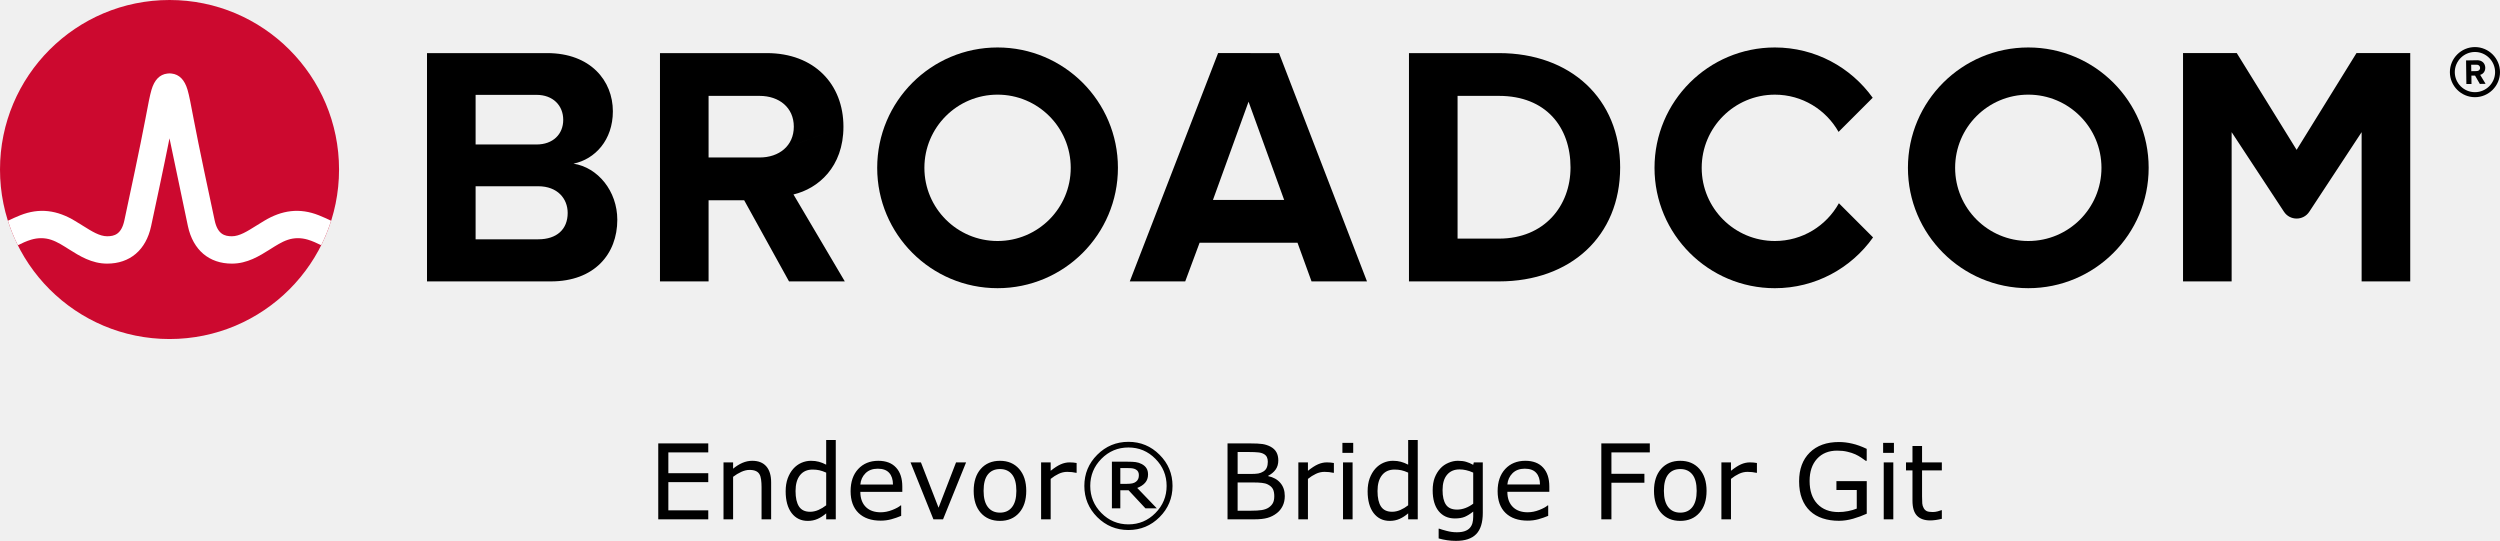
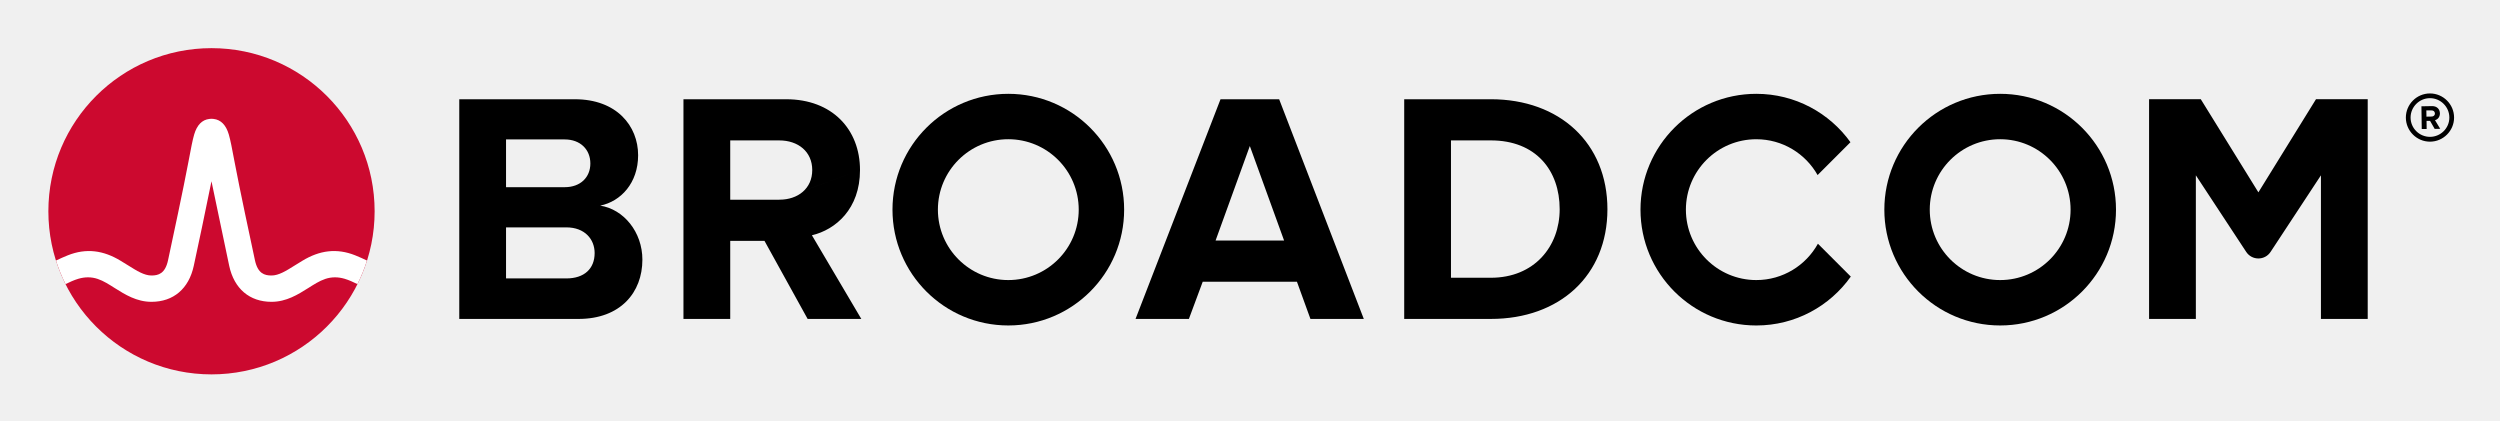
- <svg xmlns="http://www.w3.org/2000/svg" xmlns:xlink="http://www.w3.org/1999/xlink" role="img" viewBox="-4.53 -4.53 239.436 51.803" version="1.1" id="svg4" width="239.436" height="51.803">
-   <defs id="defs4" />
-   <path d="m 232.506,4.298 c -1.06,0 -1.93,-0.86 -1.93,-1.92 0,-1.06 0.87,-1.93 1.93,-1.93 1.06,0 1.93,0.87 1.93,1.93 0,1.06 -0.87,1.92 -1.93,1.92 m 0,-4.32 c -1.32,0 -2.4,1.08 -2.4,2.4 0,1.32 1.08,2.4 2.4,2.4 1.32,0 2.4,-1.08 2.4,-2.4 0,-1.32 -1.08,-2.4 -2.4,-2.4" id="path1" />
-   <path d="m 232.666,2.278 -0.51,0.01 -0.01,-0.62 h 0.51 c 0.19,-0.01 0.34,0.11 0.34,0.3 0.01,0.19 -0.14,0.31 -0.33,0.31 m 0.83,-0.32 c -0.01,-0.42 -0.3,-0.72 -0.77,-0.72 l -1.07,0.02 0.03,2.26 h 0.49 l -0.01,-0.81 h 0.35 l 0.46,0.8 0.55,-0.01 -0.52,-0.86 c 0.24,-0.06 0.49,-0.28 0.49,-0.68 M 47.02,18.389 h -5.999 V 4.555 h 5.835 c 1.574,0 2.557,1.016 2.557,2.393 0,1.377 -0.983,2.36 -2.557,2.36 H 40.186 v 4 h 6.834 c 1.836,0 2.819,1.18 2.819,2.556 0,1.574 -1.049,2.525 -2.819,2.525 m 3.376,-7.245 c 2.066,-0.426 3.771,-2.262 3.771,-5.015 0,-2.918 -2.131,-5.573 -6.295,-5.573 H 36.366 V 22.421 h 11.867 c 4.163,0 6.359,-2.623 6.359,-5.901 0,-2.754 -1.868,-5.015 -4.196,-5.376 m 17.823,-0.59 H 63.186 v 4.098 h 3.558 l 4.294,7.769 h 5.343 l -4.917,-8.327 c 2.361,-0.557 4.786,-2.622 4.786,-6.49 m 0,0 c 0,-4.065 -2.786,-7.048 -7.343,-7.048 H 58.679 V 22.42 h 4.655 V 4.653 h 4.885 c 1.869,0 3.278,1.114 3.278,2.95 0,1.836 -1.409,2.95 -3.278,2.95 m 43.421,4.065 3.409,-9.408 3.41,9.408 z m 0.492,-14.063 -8.458,21.865 h 5.31 l 1.377,-3.704 h 9.376 l 1.344,3.704 h 5.311 L 117.966,0.556 Z M 139.035,18.323 h -3.967 V 4.653 h 3.967 c 4.491,0 6.851,2.983 6.851,6.852 0,3.704 -2.524,6.818 -6.851,6.818 m 0,-17.767 h -8.622 V 22.421 h 8.622 c 6.851,0 11.604,-4.327 11.604,-10.916 0,-6.589 -4.753,-10.949 -11.604,-10.949 m 82.127,-0.004 -5.734,9.27 -5.734,-9.27 h -5.146 V 22.42 h 4.656 V 8.127 l 5.012,7.622 c 0.574,0.871 1.851,0.871 2.424,0 l 5.013,-7.622 V 22.42 h 4.656 V 0.551 Z" id="path2" />
-   <path id="a" d="m 91.011,18.552 c -3.871,0 -7.008,-3.138 -7.008,-7.008 0,-3.871 3.137,-7.009 7.008,-7.009 3.87,0 7.008,3.138 7.008,7.009 0,3.87 -3.138,7.008 -7.008,7.008 m 0,-18.536 c -6.367,0 -11.528,5.161 -11.528,11.528 0,6.366 5.161,11.527 11.528,11.527 6.366,0 11.528,-5.161 11.528,-11.527 0,-6.367 -5.162,-11.528 -11.528,-11.528" />
-   <path d="m 171.589,14.935 c -1.195,2.156 -3.492,3.617 -6.132,3.617 -3.87,0 -7.008,-3.138 -7.008,-7.008 0,-3.871 3.138,-7.008 7.008,-7.008 2.618,0 4.897,1.438 6.1,3.565 l 3.27,-3.269 c -2.092,-2.915 -5.508,-4.816 -9.37,-4.816 -6.367,0 -11.527,5.161 -11.527,11.528 0,6.366 5.16,11.528 11.527,11.528 3.883,0 7.316,-1.922 9.404,-4.865 z" id="path3" />
-   <use transform="translate(98.718)" xlink:href="#a" id="use3" />
-   <ellipse cx="11.706" cy="11.705" fill="#cc092f" rx="16.236" ry="16.235" id="ellipse3" />
-   <path fill="#ffffff" d="m 26.011,16.091 c -1.857,-0.74 -3.557,-0.492 -5.261,0.541 0,0 -0.621,0.379 -0.807,0.496 -0.794,0.498 -1.543,0.97 -2.263,0.97 -0.687,0 -1.363,-0.184 -1.649,-1.513 -0.446,-2.073 -1.534,-7.167 -2.009,-9.69 -0.279,-1.483 -0.432,-2.282 -0.591,-2.825 -0.28,-0.954 -0.792,-1.473 -1.519,-1.556 0,0 -0.114,-0.016 -0.207,-0.016 -0.092,0 -0.218,0.018 -0.218,0.018 -0.72,0.086 -1.229,0.605 -1.507,1.554 -0.159,0.543 -0.312,1.342 -0.591,2.825 -0.475,2.523 -1.563,7.617 -2.009,9.69 -0.286,1.329 -0.962,1.513 -1.649,1.513 -0.72,0 -1.469,-0.472 -2.263,-0.97 -0.186,-0.117 -0.808,-0.496 -0.808,-0.496 -1.703,-1.033 -3.404,-1.281 -5.26,-0.541 -0.401,0.16 -0.796,0.339 -1.172,0.52 0.257,0.806 0.577,1.599 0.95,2.344 0.411,-0.202 0.842,-0.402 1.282,-0.532 0.634,-0.187 1.284,-0.197 1.914,0.014 0.612,0.205 1.157,0.568 1.7,0.909 1.023,0.643 2.182,1.372 3.657,1.372 2.186,0 3.72,-1.305 4.21,-3.581 0.38,-1.764 1.222,-5.702 1.763,-8.418 0,0 1.386,6.654 1.765,8.418 0.49,2.276 2.025,3.581 4.211,3.581 1.475,0 2.634,-0.729 3.657,-1.372 0.543,-0.341 1.088,-0.704 1.7,-0.909 0.629,-0.211 1.28,-0.201 1.914,-0.014 0.44,0.13 0.87,0.331 1.281,0.533 0.374,-0.745 0.693,-1.539 0.95,-2.345 -0.376,-0.181 -0.77,-0.36 -1.171,-0.52" id="path4" />
-   <path d="m 63.304,45.208 h -4.79 v -7.271 h 4.79 v 0.859 h -3.823 v 1.992 h 3.823 v 0.859 h -3.823 v 2.7 h 3.823 z m 6.021,0 h -0.918 v -3.105 q 0,-0.376 -0.044,-0.703 -0.044,-0.332 -0.161,-0.518 -0.122,-0.205 -0.352,-0.303 -0.229,-0.103 -0.596,-0.103 -0.376,0 -0.786,0.186 -0.41,0.186 -0.786,0.474 V 45.208 h -0.918 v -5.454 h 0.918 v 0.605 q 0.43,-0.356 0.889,-0.557 0.459,-0.2 0.942,-0.2 0.884,0 1.348,0.532 0.464,0.532 0.464,1.533 z m 6.191,0 h -0.918 v -0.571 q -0.396,0.342 -0.825,0.532 -0.43,0.19 -0.933,0.19 -0.977,0 -1.553,-0.752 -0.571,-0.752 -0.571,-2.085 0,-0.693 0.195,-1.235 0.2,-0.542 0.537,-0.923 0.332,-0.371 0.771,-0.566 0.444,-0.195 0.918,-0.195 0.43,0 0.762,0.093 0.332,0.088 0.698,0.278 v -2.363 h 0.918 z m -0.918,-1.343 v -3.13 q -0.371,-0.166 -0.664,-0.229 -0.293,-0.063 -0.64,-0.063 -0.771,0 -1.201,0.537 -0.43,0.537 -0.43,1.523 0,0.972 0.332,1.479 0.332,0.503 1.064,0.503 0.391,0 0.791,-0.171 0.4,-0.176 0.747,-0.449 z m 7.29,-1.289 h -4.019 q 0,0.503 0.151,0.879 0.151,0.371 0.415,0.61 0.254,0.234 0.601,0.352 0.352,0.117 0.771,0.117 0.557,0 1.118,-0.22 0.566,-0.225 0.806,-0.439 h 0.049 v 1.001 q -0.464,0.195 -0.947,0.327 -0.483,0.132 -1.016,0.132 -1.357,0 -2.119,-0.732 -0.762,-0.737 -0.762,-2.09 0,-1.338 0.728,-2.124 0.732,-0.786 1.924,-0.786 1.104,0 1.699,0.645 0.601,0.645 0.601,1.831 z m -0.894,-0.703 q -0.005,-0.723 -0.366,-1.118 -0.356,-0.396 -1.089,-0.396 -0.737,0 -1.177,0.435 -0.435,0.435 -0.493,1.079 z M 87.997,39.754 85.79,45.208 h -0.923 l -2.192,-5.454 h 0.996 l 1.689,4.341 1.675,-4.341 z m 5.762,2.729 q 0,1.333 -0.684,2.104 -0.684,0.771 -1.831,0.771 -1.157,0 -1.841,-0.771 -0.679,-0.771 -0.679,-2.104 0,-1.333 0.679,-2.104 0.684,-0.776 1.841,-0.776 1.147,0 1.831,0.776 0.684,0.771 0.684,2.104 z m -0.947,0 q 0,-1.06 -0.415,-1.572 -0.415,-0.518 -1.152,-0.518 -0.747,0 -1.162,0.518 -0.41,0.513 -0.41,1.572 0,1.025 0.415,1.558 0.415,0.527 1.157,0.527 0.732,0 1.147,-0.522 0.42,-0.527 0.42,-1.562 z m 5.771,-1.729 h -0.049 q -0.205,-0.049 -0.4,-0.068 -0.19,-0.024 -0.454,-0.024 -0.425,0 -0.82,0.19 -0.396,0.186 -0.762,0.483 V 45.208 h -0.918 v -5.454 h 0.918 v 0.806 q 0.547,-0.439 0.962,-0.62 0.42,-0.186 0.854,-0.186 0.239,0 0.347,0.015 0.107,0.01 0.322,0.044 z m 9.185,1.255 q 0,1.748 -1.24,2.988 -1.235,1.235 -2.983,1.235 -1.748,0 -2.988,-1.235 -1.235,-1.24 -1.235,-2.988 0,-1.748 1.235,-2.983 1.24,-1.24 2.988,-1.24 1.748,0 2.983,1.24 1.24,1.235 1.24,2.983 z m -0.566,0 q 0,-1.514 -1.074,-2.598 -1.069,-1.084 -2.583,-1.084 -1.514,0 -2.588,1.084 -1.069,1.084 -1.069,2.598 0,1.514 1.069,2.598 1.074,1.084 2.588,1.084 1.514,0 2.583,-1.084 1.074,-1.084 1.074,-2.598 z m -0.938,2.148 h -1.089 l -1.616,-1.733 h -0.791 v 1.733 h -0.806 v -4.468 h 1.523 q 0.459,0 0.757,0.039 0.298,0.039 0.586,0.19 0.308,0.166 0.449,0.405 0.146,0.234 0.146,0.591 0,0.474 -0.278,0.791 -0.273,0.312 -0.757,0.498 z m -1.719,-3.188 q 0,-0.176 -0.068,-0.312 -0.068,-0.137 -0.229,-0.225 -0.151,-0.083 -0.322,-0.107 -0.171,-0.024 -0.43,-0.024 h -0.728 v 1.509 h 0.62 q 0.303,0 0.522,-0.044 0.22,-0.049 0.361,-0.161 0.151,-0.122 0.21,-0.269 0.064,-0.146 0.064,-0.366 z m 13.975,2.002 q 0,0.542 -0.205,0.957 -0.205,0.415 -0.552,0.684 -0.41,0.322 -0.903,0.459 Q 116.371,45.208 115.614,45.208 h -2.578 v -7.271 h 2.153 q 0.796,0 1.191,0.059 0.396,0.059 0.757,0.244 0.4,0.21 0.581,0.542 0.181,0.327 0.181,0.786 0,0.518 -0.264,0.884 -0.264,0.361 -0.703,0.581 v 0.039 q 0.737,0.151 1.162,0.649 0.425,0.493 0.425,1.25 z m -1.626,-3.276 q 0,-0.264 -0.088,-0.444 -0.088,-0.181 -0.283,-0.293 -0.229,-0.132 -0.557,-0.161 -0.327,-0.034 -0.811,-0.034 h -1.152 v 2.1 h 1.25 q 0.454,0 0.723,-0.044 0.269,-0.049 0.498,-0.195 0.229,-0.146 0.322,-0.376 0.098,-0.234 0.098,-0.552 z m 0.62,3.315 q 0,-0.439 -0.132,-0.698 -0.132,-0.259 -0.479,-0.439 -0.234,-0.122 -0.571,-0.156 -0.332,-0.039 -0.811,-0.039 h -1.519 v 2.705 h 1.279 q 0.635,0 1.04,-0.063 0.405,-0.068 0.664,-0.244 0.273,-0.19 0.4,-0.435 0.127,-0.244 0.127,-0.63 z m 5.708,-2.256 h -0.049 q -0.205,-0.049 -0.4,-0.068 -0.19,-0.024 -0.454,-0.024 -0.425,0 -0.82,0.19 -0.396,0.186 -0.762,0.483 V 45.208 h -0.918 v -5.454 h 0.918 v 0.806 q 0.547,-0.439 0.962,-0.62 0.42,-0.186 0.854,-0.186 0.239,0 0.347,0.015 0.107,0.01 0.322,0.044 z m 1.851,-1.914 h -1.035 v -0.952 h 1.035 z m -0.059,6.367 h -0.918 v -5.454 h 0.918 z m 6.24,0 h -0.918 v -0.571 q -0.396,0.342 -0.825,0.532 -0.43,0.19 -0.933,0.19 -0.977,0 -1.553,-0.752 -0.571,-0.752 -0.571,-2.085 0,-0.693 0.195,-1.235 0.2,-0.542 0.537,-0.923 0.332,-0.371 0.771,-0.566 0.444,-0.195 0.918,-0.195 0.43,0 0.762,0.093 0.332,0.088 0.698,0.278 v -2.363 h 0.918 z m -0.918,-1.343 v -3.13 q -0.371,-0.166 -0.664,-0.229 -0.293,-0.063 -0.64,-0.063 -0.771,0 -1.201,0.537 -0.43,0.537 -0.43,1.523 0,0.972 0.332,1.479 0.332,0.503 1.064,0.503 0.391,0 0.791,-0.171 0.4,-0.176 0.747,-0.449 z m 7.148,0.723 q 0,1.387 -0.63,2.036 -0.63,0.649 -1.938,0.649 -0.435,0 -0.85,-0.063 -0.41,-0.059 -0.811,-0.171 v -0.938 h 0.049 q 0.225,0.088 0.713,0.215 0.488,0.132 0.977,0.132 0.469,0 0.776,-0.112 0.308,-0.112 0.479,-0.312 0.171,-0.19 0.244,-0.459 0.073,-0.269 0.073,-0.601 v -0.498 q -0.415,0.332 -0.796,0.498 -0.376,0.161 -0.962,0.161 -0.977,0 -1.553,-0.703 -0.571,-0.708 -0.571,-1.992 0,-0.703 0.195,-1.211 0.2,-0.513 0.542,-0.884 0.317,-0.347 0.771,-0.537 0.454,-0.195 0.903,-0.195 0.474,0 0.791,0.098 0.322,0.093 0.679,0.288 l 0.059,-0.234 h 0.859 z m -0.918,-0.879 v -2.974 q -0.366,-0.166 -0.684,-0.234 -0.312,-0.073 -0.625,-0.073 -0.757,0 -1.191,0.508 -0.435,0.508 -0.435,1.475 0,0.918 0.322,1.392 0.322,0.474 1.069,0.474 0.4,0 0.801,-0.151 0.405,-0.156 0.742,-0.415 z m 7.29,-1.133 h -4.019 q 0,0.503 0.151,0.879 0.151,0.371 0.415,0.61 0.254,0.234 0.601,0.352 0.352,0.117 0.771,0.117 0.557,0 1.118,-0.22 0.566,-0.225 0.806,-0.439 h 0.049 v 1.001 q -0.464,0.195 -0.947,0.327 -0.483,0.132 -1.016,0.132 -1.357,0 -2.119,-0.732 -0.762,-0.737 -0.762,-2.09 0,-1.338 0.728,-2.124 0.732,-0.786 1.924,-0.786 1.104,0 1.699,0.645 0.601,0.645 0.601,1.831 z m -0.894,-0.703 q -0.005,-0.723 -0.366,-1.118 -0.356,-0.396 -1.089,-0.396 -0.737,0 -1.177,0.435 -0.435,0.435 -0.493,1.079 z m 10.518,-3.076 h -3.677 v 2.051 h 3.159 v 0.859 h -3.159 V 45.208 h -0.967 v -7.271 h 4.644 z m 5.435,3.687 q 0,1.333 -0.684,2.104 -0.684,0.771 -1.831,0.771 -1.157,0 -1.841,-0.771 -0.679,-0.771 -0.679,-2.104 0,-1.333 0.679,-2.104 0.684,-0.776 1.841,-0.776 1.147,0 1.831,0.776 0.684,0.771 0.684,2.104 z m -0.947,0 q 0,-1.06 -0.415,-1.572 -0.415,-0.518 -1.152,-0.518 -0.747,0 -1.162,0.518 -0.41,0.513 -0.41,1.572 0,1.025 0.415,1.558 0.415,0.527 1.157,0.527 0.732,0 1.147,-0.522 0.42,-0.527 0.42,-1.562 z m 5.771,-1.729 h -0.049 q -0.205,-0.049 -0.4,-0.068 -0.19,-0.024 -0.454,-0.024 -0.425,0 -0.82,0.19 -0.396,0.186 -0.762,0.483 V 45.208 h -0.918 v -5.454 h 0.918 v 0.806 q 0.547,-0.439 0.962,-0.62 0.42,-0.186 0.854,-0.186 0.239,0 0.347,0.015 0.107,0.01 0.322,0.044 z m 10.518,3.916 q -0.596,0.273 -1.304,0.479 -0.703,0.2 -1.362,0.2 -0.85,0 -1.558,-0.234 -0.708,-0.234 -1.206,-0.703 -0.503,-0.474 -0.776,-1.182 -0.273,-0.713 -0.273,-1.665 0,-1.743 1.016,-2.749 1.021,-1.011 2.798,-1.011 0.62,0 1.265,0.151 0.649,0.146 1.396,0.503 v 1.147 h -0.088 q -0.151,-0.117 -0.439,-0.308 -0.288,-0.19 -0.566,-0.317 -0.337,-0.151 -0.767,-0.249 -0.425,-0.103 -0.967,-0.103 -1.221,0 -1.934,0.786 -0.708,0.781 -0.708,2.119 0,1.411 0.742,2.197 0.742,0.781 2.021,0.781 0.469,0 0.933,-0.093 0.469,-0.093 0.82,-0.239 v -1.782 h -1.948 v -0.85 h 2.905 z m 2.603,-5.83 h -1.035 v -0.952 h 1.035 z m -0.059,6.367 h -0.918 v -5.454 h 0.918 z m 4.648,-0.049 q -0.259,0.068 -0.566,0.112 -0.303,0.044 -0.542,0.044 -0.835,0 -1.27,-0.449 -0.435,-0.449 -0.435,-1.44 v -2.9 h -0.62 v -0.771 h 0.62 v -1.567 h 0.918 v 1.567 h 1.895 v 0.771 h -1.895 v 2.485 q 0,0.43 0.019,0.674 0.019,0.239 0.137,0.449 0.107,0.195 0.293,0.288 0.19,0.088 0.576,0.088 0.225,0 0.469,-0.063 0.244,-0.068 0.352,-0.112 h 0.049 z" id="text4" style="font-size:10px;text-anchor:middle" aria-label="Endevor® Bridge For Git" />
+ <svg xmlns="http://www.w3.org/2000/svg" xmlns:xlink="http://www.w3.org/1999/xlink" role="img" viewBox="-4.53 -4.53 248.82 41.82">
+   <path d="M237.32 9.09c-1.06 0-1.93-.86-1.93-1.92s.87-1.93 1.93-1.93 1.93.87 1.93 1.93-.87 1.92-1.93 1.92m0-4.32c-1.32 0-2.4 1.08-2.4 2.4 0 1.32 1.08 2.4 2.4 2.4 1.32 0 2.4-1.08 2.4-2.4 0-1.32-1.08-2.4-2.4-2.4" />
+   <path d="M237.48 7.07l-.51.01-.01-.62h.51c.19-.01.34.11.34.3.01.19-.14.31-.33.31m.83-.32c-.01-.42-.3-.72-.77-.72l-1.07.02.03 2.26h.49l-.01-.81h.35l.46.8.55-.01-.52-.86c.24-.06.49-.28.49-.68M51.834 23.18h-5.999V9.347h5.835c1.574 0 2.557 1.016 2.557 2.393 0 1.377-.983 2.36-2.557 2.36H45v4h6.834c1.836 0 2.819 1.18 2.819 2.556 0 1.574-1.049 2.525-2.819 2.525m3.376-7.245c2.066-.426 3.771-2.262 3.771-5.015 0-2.918-2.131-5.573-6.295-5.573h-11.506v21.865h11.867c4.163 0 6.359-2.623 6.359-5.901 0-2.754-1.868-5.015-4.196-5.376m17.823-.59H68v4.098h3.558l4.294 7.769h5.343l-4.917-8.327c2.361-.557 4.786-2.622 4.786-6.49m0 0c0-4.065-2.786-7.048-7.343-7.048h-10.228v21.865h4.655V9.445h4.885c1.869 0 3.278 1.114 3.278 2.95s-1.409 2.95-3.278 2.95m43.421 4.065l3.409-9.408 3.41 9.408zm.492-14.063l-8.458 21.865h5.31l1.377-3.704h9.376l1.344 3.704h5.311l-8.425-21.865zm26.904 17.767h-3.967v-13.67h3.967c4.491 0 6.851 2.983 6.851 6.852 0 3.704-2.524 6.818-6.851 6.818m0-17.767h-8.622v21.865h8.622c6.851 0 11.604-4.327 11.604-10.916s-4.753-10.949-11.604-10.949m82.127-.004l-5.734 9.27-5.734-9.27h-5.146v21.869h4.656v-14.293l5.012 7.622c.574.871 1.851.871 2.424 0l5.013-7.622v14.293h4.656V5.343z" />
+   <path id="a" d="M95.825 23.344c-3.871 0-7.008-3.138-7.008-7.008 0-3.871 3.137-7.009 7.008-7.009 3.87 0 7.008 3.138 7.008 7.009 0 3.87-3.138 7.008-7.008 7.008m0-18.536c-6.367 0-11.528 5.161-11.528 11.528 0 6.366 5.161 11.527 11.528 11.527 6.366 0 11.528-5.161 11.528-11.527 0-6.367-5.162-11.528-11.528-11.528" />
+   <path d="M176.404 19.727c-1.195 2.156-3.492 3.617-6.132 3.617-3.87 0-7.008-3.138-7.008-7.008 0-3.871 3.138-7.008 7.008-7.008 2.618 0 4.897 1.438 6.1 3.565l3.27-3.269c-2.092-2.915-5.508-4.816-9.37-4.816-6.367 0-11.527 5.161-11.527 11.528 0 6.366 5.16 11.528 11.527 11.528 3.883 0 7.316-1.922 9.404-4.865z" />
+   <use transform="translate(98.718)" xlink:href="#a" />
+   <ellipse cx="16.52" cy="16.497" fill="#cc092f" rx="16.236" ry="16.235" />
+   <path fill="#fff" d="M30.825 20.883c-1.857-.74-3.557-.492-5.261.541 0 0-.621.379-.807.496-.794.498-1.543.97-2.263.97-.687 0-1.363-.184-1.649-1.513-.446-2.073-1.534-7.167-2.009-9.69-.279-1.483-.432-2.282-.591-2.825-.28-.954-.792-1.473-1.519-1.556 0 0-.114-.016-.207-.016-.092 0-.218.018-.218.018-.72.086-1.229.605-1.507 1.554-.159.543-.312 1.342-.591 2.825-.475 2.523-1.563 7.617-2.009 9.69-.286 1.329-.962 1.513-1.649 1.513-.72 0-1.469-.472-2.263-.97-.186-.117-.808-.496-.808-.496-1.703-1.033-3.404-1.281-5.26-.541-.401.16-.796.339-1.172.52.257.806.577 1.599.95 2.344.411-.202.842-.402 1.282-.532.634-.187 1.284-.197 1.914.014.612.205 1.157.568 1.7.909 1.023.643 2.182 1.372 3.657 1.372 2.186 0 3.72-1.305 4.21-3.581.38-1.764 1.222-5.702 1.763-8.418 0 0 1.386 6.654 1.765 8.418.49 2.276 2.025 3.581 4.211 3.581 1.475 0 2.634-.729 3.657-1.372.543-.341 1.088-.704 1.7-.909.629-.211 1.28-.201 1.914-.014.44.13.87.331 1.281.533.374-.745.693-1.539.95-2.345-.376-.181-.77-.36-1.171-.52" />
+   <text x="50%" y="50" style="font: 10px sans-serif;alignment-baseline: middle; text-anchor:middle;">Endevor® Bridge For Git</text>
</svg>
